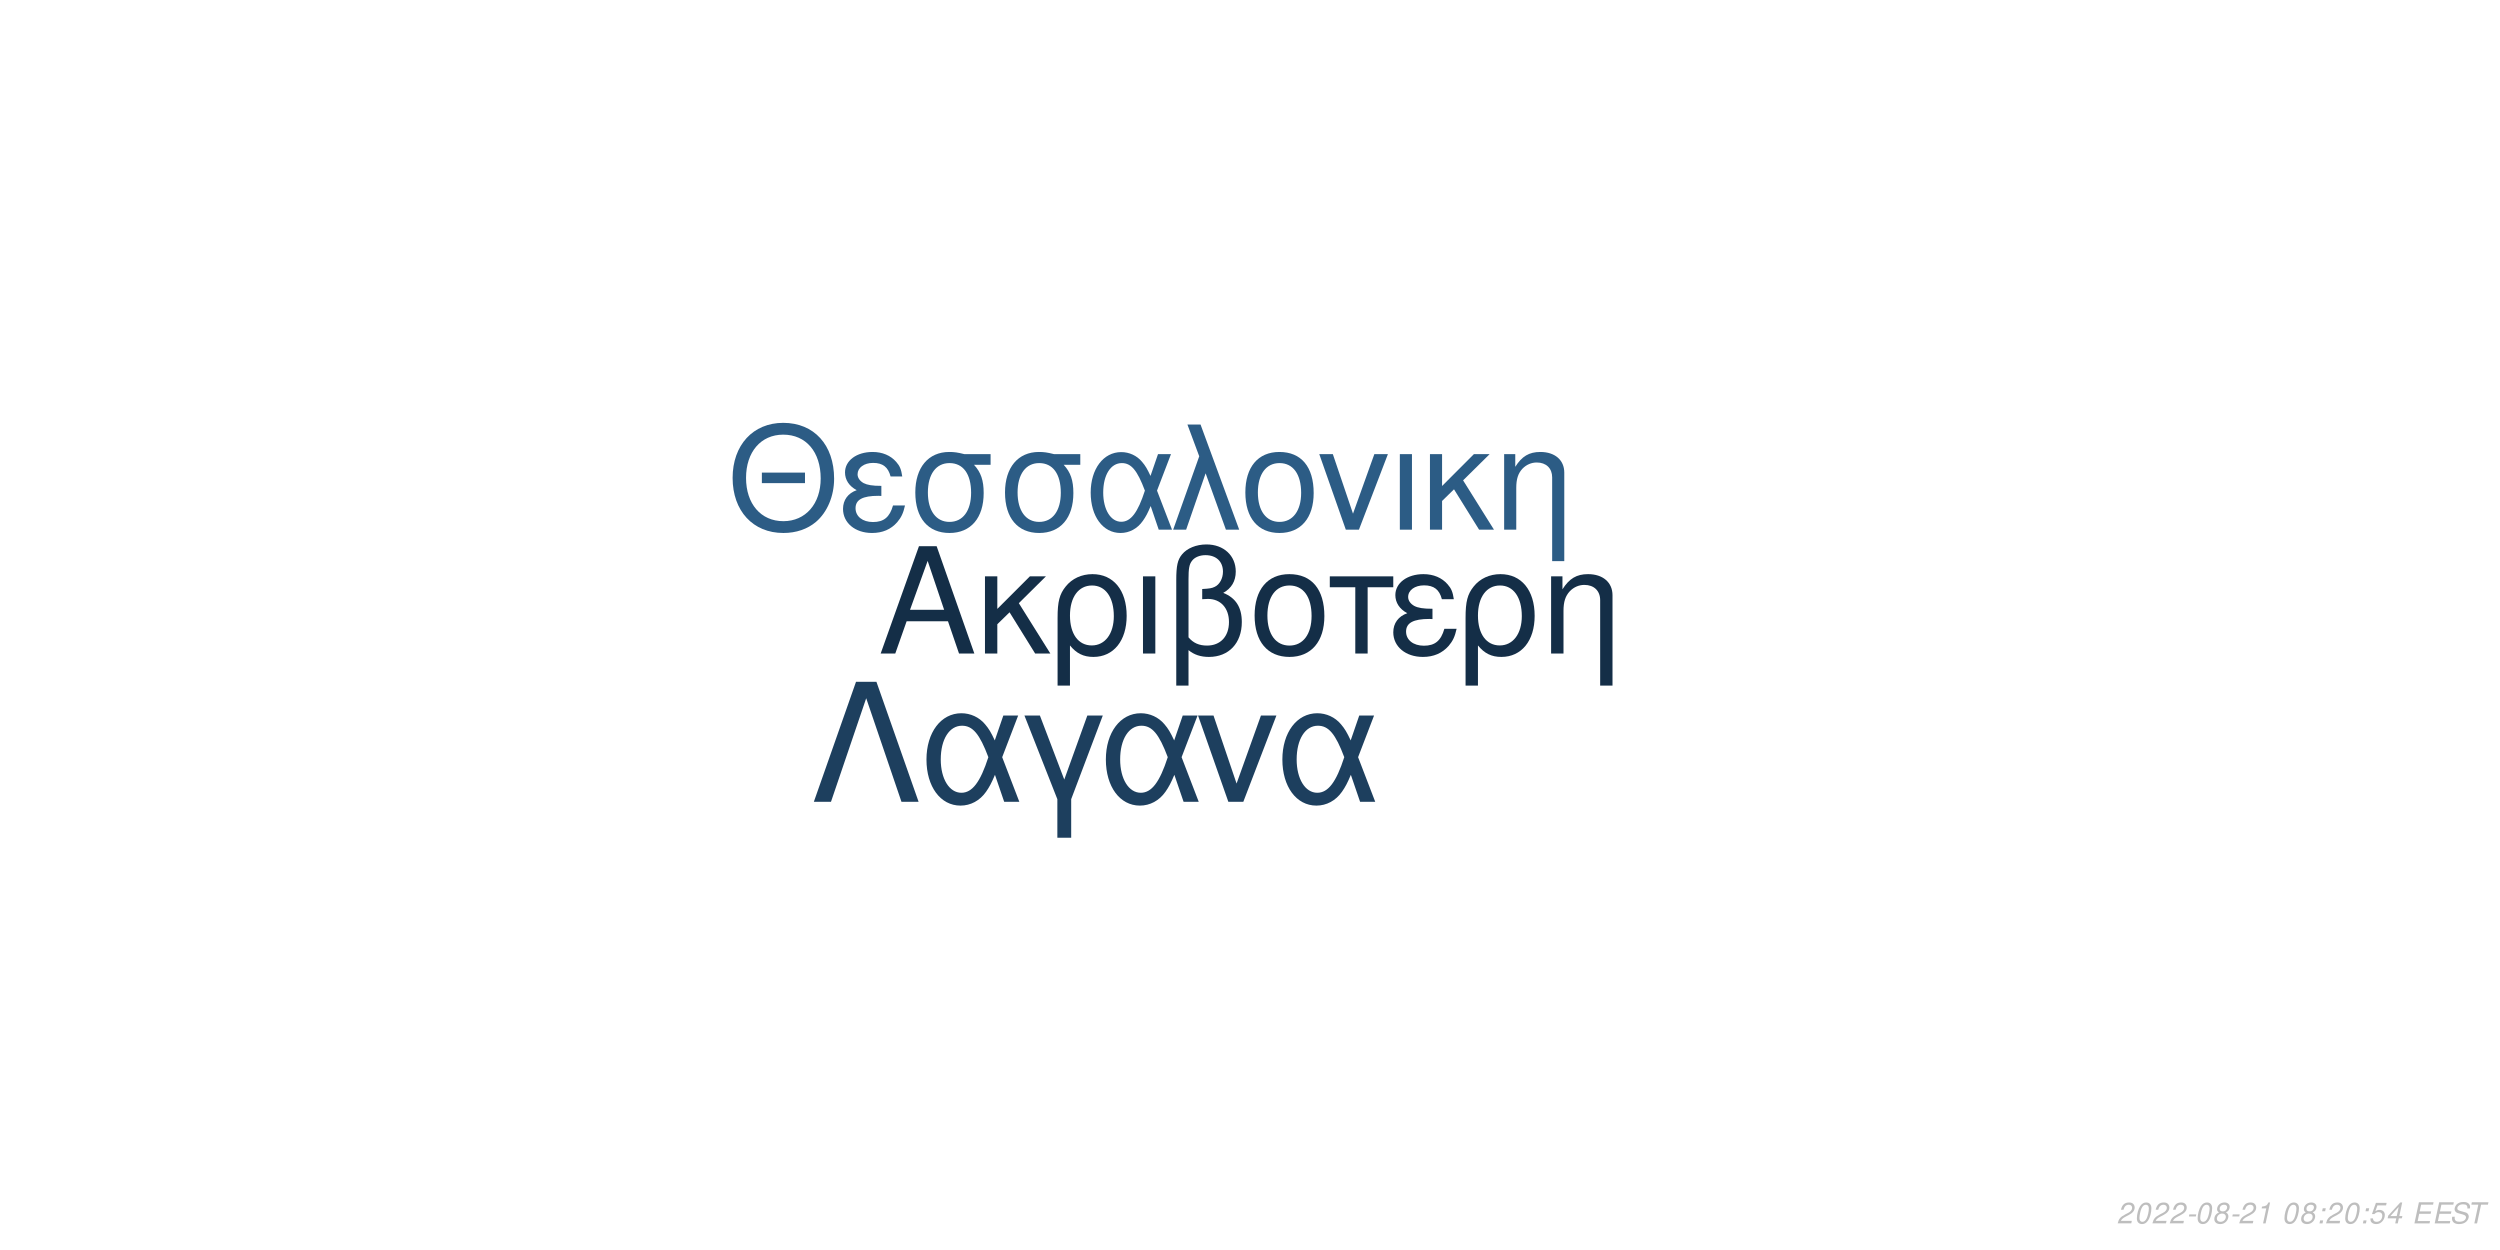
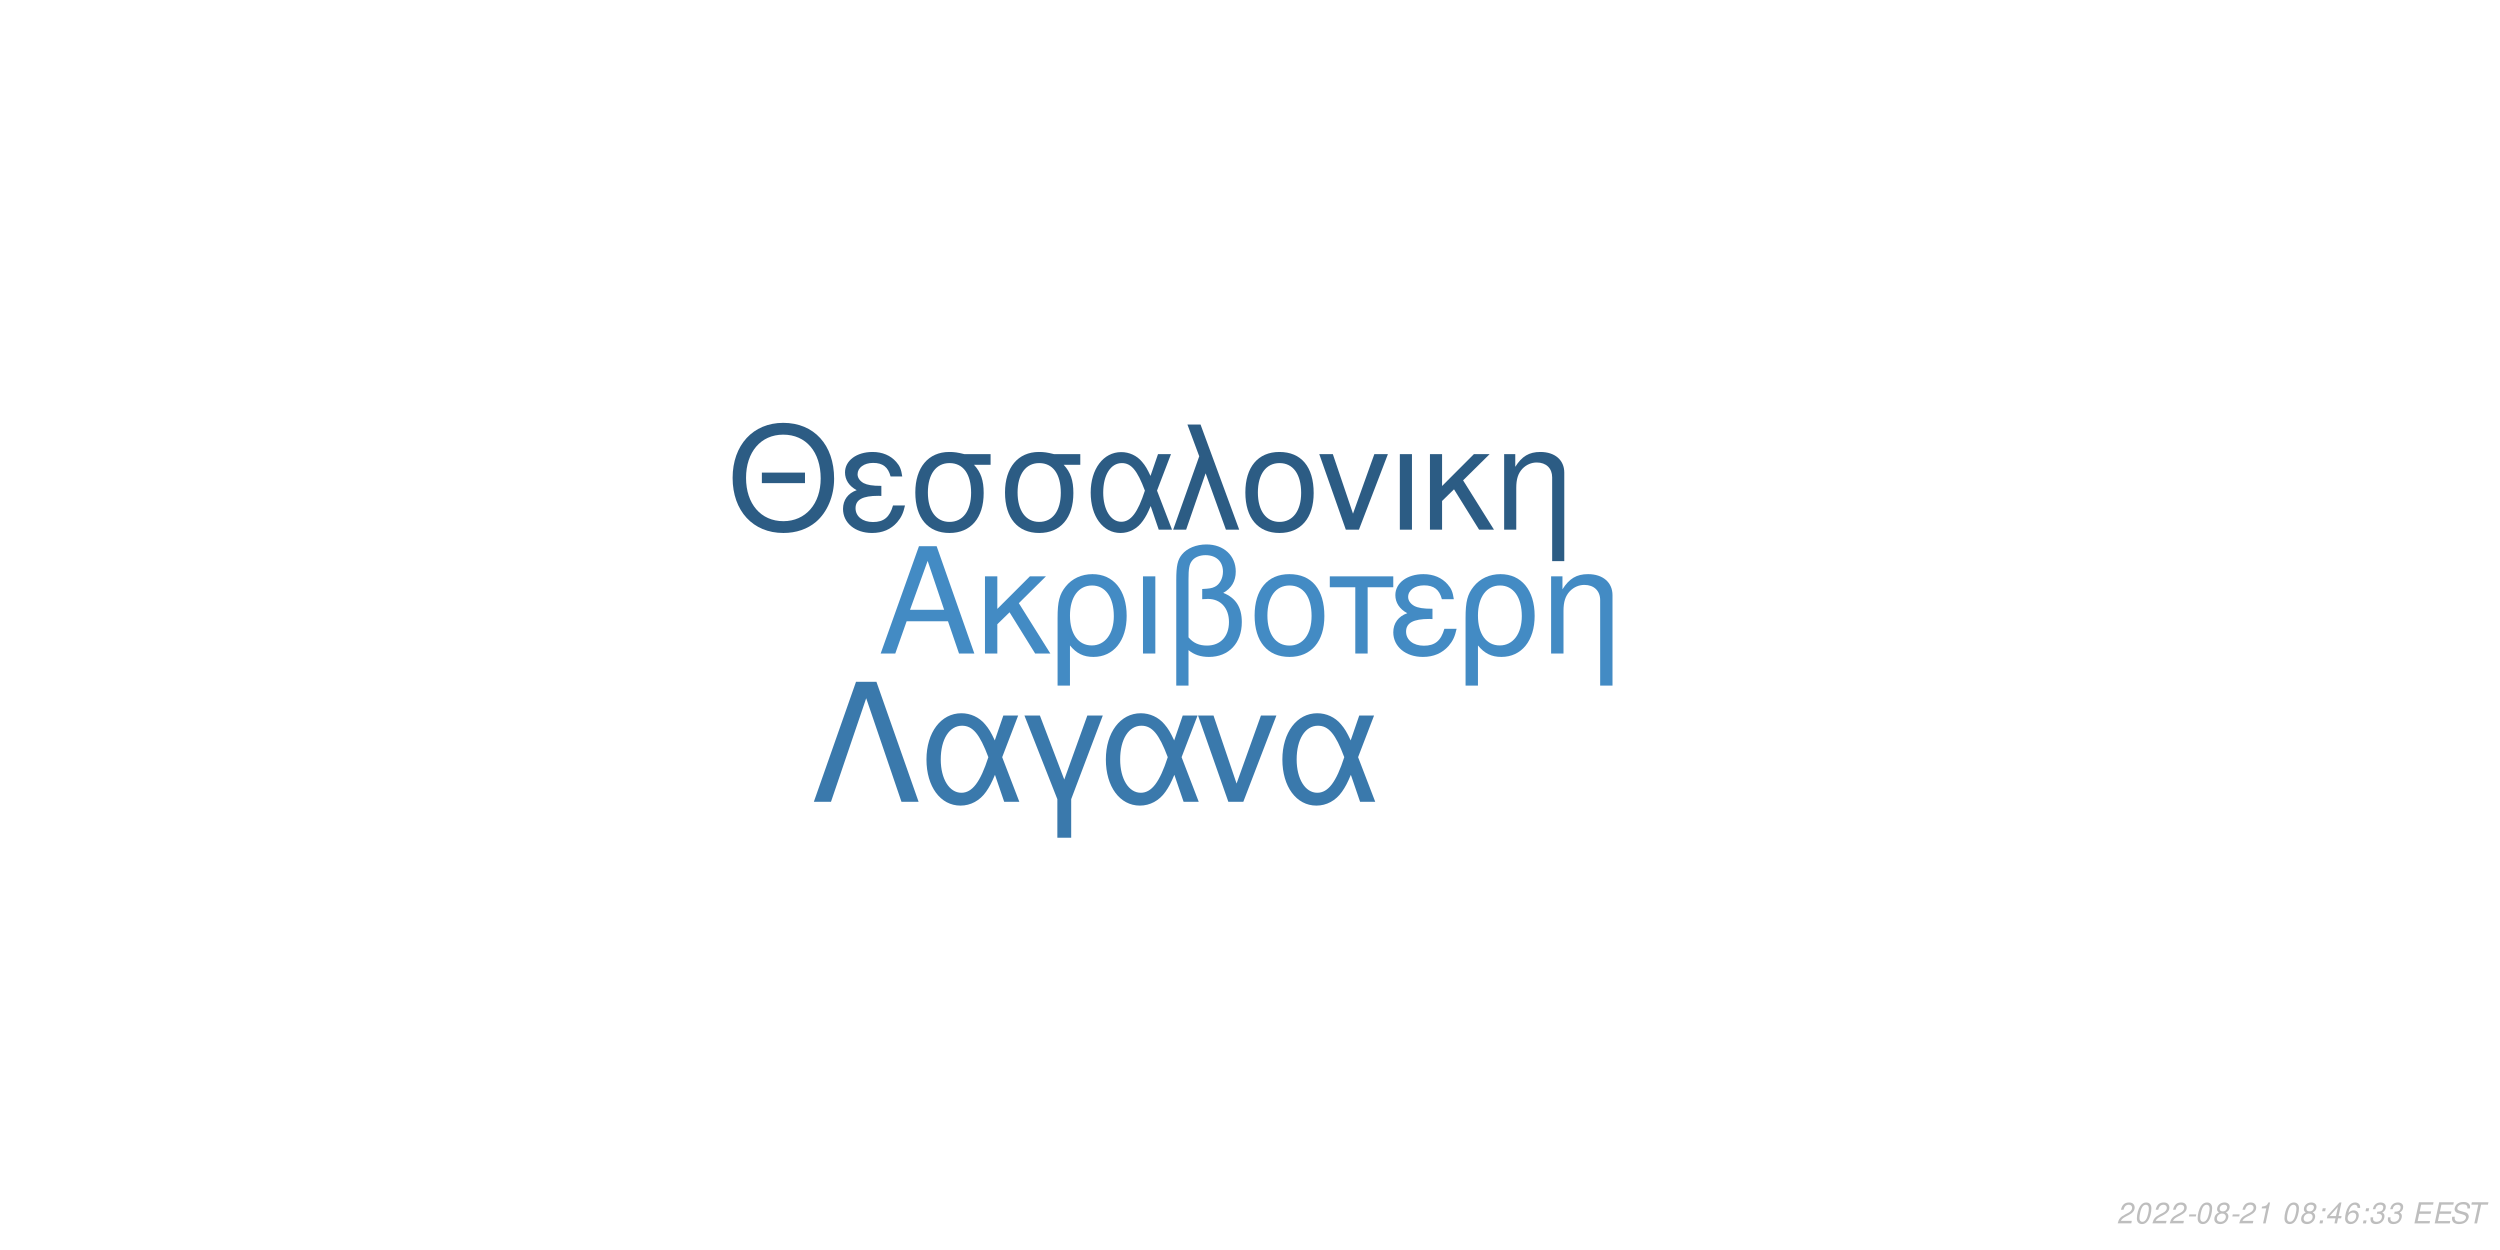
<svg xmlns="http://www.w3.org/2000/svg" xmlns:xlink="http://www.w3.org/1999/xlink" width="864pt" height="432pt" viewBox="0 0 864 432" version="1.1">
  <defs>
    <g>
      <symbol overflow="visible" id="glyph0-0">
        <path style="stroke:none;" d="" />
      </symbol>
      <symbol overflow="visible" id="glyph0-1">
        <path style="stroke:none;" d="M 24.125 -11.141 L 27.938 0 L 33.234 0 L 20.203 -37.094 L 14.094 -37.094 L 0.859 0 L 5.906 0 L 9.828 -11.141 Z M 22.797 -15.109 L 11 -15.109 L 17.094 -32.016 Z M 22.797 -15.109 " />
      </symbol>
      <symbol overflow="visible" id="glyph0-2">
        <path style="stroke:none;" d="M 7.172 -15.422 L 7.172 -26.672 L 2.906 -26.672 L 2.906 0 L 7.172 0 L 7.172 -10.125 L 11.406 -14.25 L 20.25 0 L 25.5 0 L 14.609 -17.406 L 23.969 -26.672 L 18.422 -26.672 Z M 7.172 -15.422 " />
      </symbol>
      <symbol overflow="visible" id="glyph0-3">
        <path style="stroke:none;" d="M 3 11.094 L 7.281 11.094 L 7.281 -2.797 C 9.516 -0.047 11.953 1.172 15.375 1.172 C 22.344 1.172 26.875 -4.422 26.875 -13.031 C 26.875 -21.891 22.297 -27.438 15.062 -27.438 C 11.297 -27.438 7.984 -25.906 5.797 -23.156 C 3.672 -20.516 3 -17.969 3 -12.359 Z M 14.906 -23.516 C 19.547 -23.516 22.438 -19.438 22.438 -12.922 C 22.438 -6.812 19.391 -2.797 14.812 -2.797 C 10.172 -2.797 7.281 -6.766 7.281 -13.125 C 7.281 -19.484 10.234 -23.516 14.906 -23.516 Z M 14.906 -23.516 " />
      </symbol>
      <symbol overflow="visible" id="glyph0-4">
        <path style="stroke:none;" d="M 3.516 0 L 7.781 0 L 7.781 -26.672 L 3.516 -26.672 Z M 3.516 0 " />
      </symbol>
      <symbol overflow="visible" id="glyph0-5">
        <path style="stroke:none;" d="M 4.016 11.094 L 8.25 11.094 L 8.25 -1.172 C 10.172 0.406 12.422 1.172 15.312 1.172 C 22.188 1.172 26.672 -3.609 26.672 -10.891 C 26.672 -15.984 24.578 -19.234 20.25 -20.969 C 23.109 -22.547 24.578 -25.031 24.578 -28.344 C 24.578 -33.844 20.406 -37.703 14.453 -37.703 C 10.938 -37.703 7.734 -36.391 6 -34.25 C 4.484 -32.422 4.016 -30.328 4.016 -25.391 Z M 8.25 -25.656 C 8.25 -29.359 8.5 -30.844 9.469 -32.062 C 10.375 -33.281 12.156 -34 14.094 -34 C 17.812 -34 20.156 -31.812 20.156 -28.297 C 20.156 -25.953 18.984 -23.812 17.297 -23.047 C 16.281 -22.547 15.469 -22.438 12.984 -22.297 L 12.984 -18.781 C 13.734 -18.828 14.344 -18.875 14.969 -18.875 C 19.344 -18.875 22.234 -15.719 22.234 -10.891 C 22.234 -5.906 19.281 -2.75 14.656 -2.75 C 11.953 -2.75 9.922 -3.609 8.25 -5.594 Z M 8.25 -25.656 " />
      </symbol>
      <symbol overflow="visible" id="glyph0-6">
        <path style="stroke:none;" d="M 14.094 -27.438 C 6.562 -27.438 2.094 -22.094 2.094 -13.125 C 2.094 -4.125 6.562 1.172 14.141 1.172 C 21.672 1.172 26.203 -4.172 26.203 -12.922 C 26.203 -22.188 21.828 -27.438 14.094 -27.438 Z M 14.141 -23.516 C 18.938 -23.516 21.781 -19.594 21.781 -12.984 C 21.781 -6.672 18.828 -2.75 14.141 -2.75 C 9.422 -2.75 6.516 -6.672 6.516 -13.125 C 6.516 -19.594 9.422 -23.516 14.141 -23.516 Z M 14.141 -23.516 " />
      </symbol>
      <symbol overflow="visible" id="glyph0-7">
        <path style="stroke:none;" d="M 7.891 0 L 12.156 0 L 12.156 -22.906 L 21.016 -22.906 L 21.016 -26.672 L -0.922 -26.672 L -0.922 -22.906 L 7.891 -22.906 Z M 7.891 0 " />
      </symbol>
      <symbol overflow="visible" id="glyph0-8">
        <path style="stroke:none;" d="M 14.562 -15.469 C 11.344 -15.469 9.562 -15.781 8.297 -16.438 C 6.922 -17.203 6.156 -18.328 6.156 -19.547 C 6.156 -21.891 8.453 -23.562 11.656 -23.562 C 15.062 -23.562 16.953 -22.094 17.812 -18.781 L 21.938 -18.781 C 21.578 -21.266 21.062 -22.5 19.797 -23.922 C 17.812 -26.203 14.906 -27.438 11.453 -27.438 C 5.797 -27.438 1.734 -24.375 1.734 -20.203 C 1.734 -17.609 3.156 -15.375 5.859 -13.938 C 2.797 -12.875 1.016 -10.484 1.016 -7.328 C 1.016 -2.391 5.297 1.172 11.25 1.172 C 14.969 1.172 17.906 -0.109 20.156 -2.641 C 21.578 -4.328 22.297 -5.797 22.906 -8.547 L 18.672 -8.547 C 17.5 -4.422 15.422 -2.703 11.609 -2.703 C 7.938 -2.703 5.438 -4.688 5.438 -7.578 C 5.438 -10.578 7.938 -11.953 13.484 -11.953 C 13.641 -11.953 14.094 -11.953 14.562 -11.906 Z M 14.562 -15.469 " />
      </symbol>
      <symbol overflow="visible" id="glyph0-9">
        <path style="stroke:none;" d="M 3.562 -26.672 L 3.562 0 L 7.844 0 L 7.844 -14.703 C 7.844 -17.906 8.5 -19.891 10.031 -21.531 C 11.406 -22.953 13.188 -23.719 15.062 -23.719 C 18.375 -23.719 20.516 -21.672 20.516 -18.469 L 20.516 11.094 L 24.781 11.094 L 24.781 -20.156 C 24.781 -24.578 21.469 -27.438 16.328 -27.438 C 12.359 -27.438 9.828 -25.906 7.484 -22.188 L 7.484 -26.672 Z M 3.562 -26.672 " />
      </symbol>
      <symbol overflow="visible" id="glyph1-0">
        <path style="stroke:none;" d="" />
      </symbol>
      <symbol overflow="visible" id="glyph1-1">
        <path style="stroke:none;" d="M 26.859 -19.734 L 11.953 -19.734 L 11.953 -16.094 L 26.859 -16.094 Z M 19.328 -36.922 C 8.922 -36.922 1.844 -29.25 1.844 -17.891 C 1.844 -6.484 8.875 1.141 19.391 1.141 C 23.812 1.141 27.703 -0.203 30.641 -2.688 C 34.578 -6.031 36.922 -11.656 36.922 -17.594 C 36.922 -29.297 30 -36.922 19.328 -36.922 Z M 19.328 -32.844 C 27.203 -32.844 32.281 -26.906 32.281 -17.688 C 32.281 -8.922 27.062 -2.938 19.391 -2.938 C 11.609 -2.938 6.484 -8.922 6.484 -17.891 C 6.484 -26.859 11.609 -32.844 19.328 -32.844 Z M 19.328 -32.844 " />
      </symbol>
      <symbol overflow="visible" id="glyph1-2">
        <path style="stroke:none;" d="M 14.25 -15.141 C 11.109 -15.141 9.375 -15.453 8.125 -16.094 C 6.781 -16.844 6.031 -17.938 6.031 -19.141 C 6.031 -21.422 8.266 -23.078 11.406 -23.078 C 14.75 -23.078 16.594 -21.625 17.438 -18.391 L 21.469 -18.391 C 21.125 -20.828 20.625 -22.031 19.391 -23.422 C 17.438 -25.656 14.594 -26.859 11.219 -26.859 C 5.688 -26.859 1.688 -23.875 1.688 -19.781 C 1.688 -17.234 3.094 -15.047 5.734 -13.656 C 2.734 -12.609 1 -10.266 1 -7.172 C 1 -2.344 5.188 1.141 11.016 1.141 C 14.656 1.141 17.547 -0.094 19.734 -2.594 C 21.125 -4.234 21.828 -5.688 22.422 -8.375 L 18.281 -8.375 C 17.141 -4.328 15.094 -2.641 11.359 -2.641 C 7.766 -2.641 5.328 -4.578 5.328 -7.422 C 5.328 -10.359 7.766 -11.703 13.203 -11.703 C 13.359 -11.703 13.797 -11.703 14.25 -11.656 Z M 14.25 -15.141 " />
      </symbol>
      <symbol overflow="visible" id="glyph1-3">
        <path style="stroke:none;" d="M 29 -26.109 L 19.938 -26.109 C 17.594 -26.703 16.438 -26.859 14.703 -26.859 C 7.469 -26.859 2.984 -21.469 2.984 -12.859 C 2.984 -4.031 7.375 1.141 14.797 1.141 C 22.172 1.141 26.609 -4.078 26.609 -12.656 C 26.609 -17.047 25.656 -19.828 23.266 -22.422 L 29 -22.422 Z M 14.797 -23.016 C 19.531 -23.016 22.266 -19.234 22.266 -12.75 C 22.266 -6.531 19.438 -2.688 14.797 -2.688 C 10.172 -2.688 7.328 -6.531 7.328 -12.859 C 7.328 -19.188 10.172 -23.016 14.797 -23.016 Z M 14.797 -23.016 " />
      </symbol>
      <symbol overflow="visible" id="glyph1-4">
        <path style="stroke:none;" d="M 29.344 -26.109 L 24.859 -26.109 L 22.266 -18.578 C 21.125 -21.031 20.484 -22.125 19.328 -23.469 C 17.547 -25.609 14.906 -26.812 12.156 -26.812 C 5.984 -26.812 1.594 -20.984 1.594 -12.812 C 1.594 -4.578 5.828 1.141 11.906 1.141 C 14.953 1.141 17.734 -0.344 19.625 -3.047 C 20.672 -4.531 21.281 -5.688 22.328 -8.172 L 25.109 0 L 29.703 0 L 24.516 -13.5 Z M 20.328 -13.5 C 17.891 -5.922 15.453 -2.734 12.156 -2.734 C 8.516 -2.734 5.922 -6.922 5.922 -12.812 C 5.922 -18.938 8.516 -23.016 12.359 -23.016 C 15.594 -23.016 17.688 -20.531 20.328 -13.5 Z M 20.328 -13.5 " />
      </symbol>
      <symbol overflow="visible" id="glyph1-5">
        <path style="stroke:none;" d="M 1.094 0 L 5.578 0 L 12.312 -19.484 L 19.328 0 L 23.922 0 L 10.562 -36.328 L 6.031 -36.328 L 10.109 -25.359 Z M 1.094 0 " />
      </symbol>
      <symbol overflow="visible" id="glyph1-6">
        <path style="stroke:none;" d="M 13.797 -26.859 C 6.422 -26.859 2.047 -21.625 2.047 -12.859 C 2.047 -4.031 6.422 1.141 13.859 1.141 C 21.234 1.141 25.656 -4.078 25.656 -12.656 C 25.656 -21.719 21.375 -26.859 13.797 -26.859 Z M 13.859 -23.016 C 18.531 -23.016 21.328 -19.188 21.328 -12.703 C 21.328 -6.531 18.438 -2.688 13.859 -2.688 C 9.219 -2.688 6.375 -6.531 6.375 -12.859 C 6.375 -19.188 9.219 -23.016 13.859 -23.016 Z M 13.859 -23.016 " />
      </symbol>
      <symbol overflow="visible" id="glyph1-7">
        <path style="stroke:none;" d="M 14.297 0 L 24.312 -26.109 L 19.625 -26.109 L 12.25 -5.531 L 5.281 -26.109 L 0.594 -26.109 L 9.766 0 Z M 14.297 0 " />
      </symbol>
      <symbol overflow="visible" id="glyph1-8">
        <path style="stroke:none;" d="M 3.438 0 L 7.625 0 L 7.625 -26.109 L 3.438 -26.109 Z M 3.438 0 " />
      </symbol>
      <symbol overflow="visible" id="glyph1-9">
        <path style="stroke:none;" d="M 7.031 -15.094 L 7.031 -26.109 L 2.844 -26.109 L 2.844 0 L 7.031 0 L 7.031 -9.922 L 11.156 -13.953 L 19.828 0 L 24.969 0 L 14.297 -17.047 L 23.469 -26.109 L 18.031 -26.109 Z M 7.031 -15.094 " />
      </symbol>
      <symbol overflow="visible" id="glyph1-10">
        <path style="stroke:none;" d="M 3.484 -26.109 L 3.484 0 L 7.672 0 L 7.672 -14.406 C 7.672 -17.547 8.328 -19.484 9.812 -21.078 C 11.156 -22.469 12.906 -23.219 14.75 -23.219 C 17.984 -23.219 20.078 -21.234 20.078 -18.094 L 20.078 10.859 L 24.266 10.859 L 24.266 -19.734 C 24.266 -24.062 21.031 -26.859 16 -26.859 C 12.109 -26.859 9.609 -25.359 7.328 -21.719 L 7.328 -26.109 Z M 3.484 -26.109 " />
      </symbol>
      <symbol overflow="visible" id="glyph2-0">
        <path style="stroke:none;" d="" />
      </symbol>
      <symbol overflow="visible" id="glyph2-1">
        <path style="stroke:none;" d="M 22.531 -41.484 L 15.484 -41.484 L 0.906 0 L 6.828 0 L 19 -35.797 L 31.188 0 L 37.109 0 Z M 22.531 -41.484 " />
      </symbol>
      <symbol overflow="visible" id="glyph2-2">
        <path style="stroke:none;" d="M 33.516 -29.812 L 28.391 -29.812 L 25.438 -21.219 C 24.125 -24.016 23.391 -25.266 22.078 -26.797 C 20.031 -29.25 17.016 -30.609 13.891 -30.609 C 6.828 -30.609 1.828 -23.953 1.828 -14.625 C 1.828 -5.234 6.656 1.312 13.594 1.312 C 17.078 1.312 20.266 -0.391 22.422 -3.469 C 23.609 -5.172 24.297 -6.484 25.5 -9.328 L 28.688 0 L 33.922 0 L 28 -15.422 Z M 23.219 -15.422 C 20.422 -6.766 17.641 -3.125 13.891 -3.125 C 9.734 -3.125 6.766 -7.906 6.766 -14.625 C 6.766 -21.625 9.734 -26.297 14.109 -26.297 C 17.812 -26.297 20.203 -23.453 23.219 -15.422 Z M 23.219 -15.422 " />
      </symbol>
      <symbol overflow="visible" id="glyph2-3">
        <path style="stroke:none;" d="M 12.062 12.406 L 16.844 12.406 L 16.844 -0.906 L 27.766 -29.812 L 22.422 -29.812 L 14.453 -7.688 L 6.031 -29.812 L 0.688 -29.812 L 12.062 -0.906 Z M 12.062 12.406 " />
      </symbol>
      <symbol overflow="visible" id="glyph2-4">
        <path style="stroke:none;" d="M 16.328 0 L 27.766 -29.812 L 22.422 -29.812 L 14 -6.312 L 6.031 -29.812 L 0.688 -29.812 L 11.156 0 Z M 16.328 0 " />
      </symbol>
      <symbol overflow="visible" id="glyph3-0">
        <path style="stroke:none;" d="" />
      </symbol>
      <symbol overflow="visible" id="glyph3-1">
        <path style="stroke:none;" d="M 5.234 -0.875 L 1.469 -0.875 C 1.641 -1.375 2.203 -1.891 3.109 -2.344 L 4.234 -2.938 C 5.562 -3.625 6.219 -4.469 6.219 -5.484 C 6.219 -5.938 6.062 -6.359 5.797 -6.656 C 5.469 -7.047 4.984 -7.234 4.312 -7.234 C 2.766 -7.234 1.891 -6.453 1.484 -4.734 L 2.375 -4.734 C 2.484 -5.188 2.609 -5.484 2.797 -5.75 C 3.094 -6.203 3.609 -6.453 4.188 -6.453 C 4.891 -6.453 5.344 -6.031 5.344 -5.375 C 5.344 -4.703 4.859 -4.094 4.016 -3.656 L 2.984 -3.125 C 1.234 -2.188 0.797 -1.656 0.344 -0.016 L 5.047 -0.016 Z M 5.234 -0.875 " />
      </symbol>
      <symbol overflow="visible" id="glyph3-2">
        <path style="stroke:none;" d="M 4.203 -7.234 C 3.375 -7.234 2.688 -6.812 2.125 -5.984 C 1.484 -5.047 0.984 -3.188 0.984 -1.734 C 0.984 -1.109 1.172 -0.562 1.484 -0.266 C 1.797 0.047 2.281 0.234 2.766 0.234 C 3.625 0.234 4.281 -0.156 4.859 -1.016 C 5.516 -1.953 6 -3.797 6 -5.266 C 6 -6.5 5.328 -7.234 4.203 -7.234 Z M 4.094 -6.453 C 4.734 -6.453 5.125 -5.984 5.125 -5.156 C 5.125 -4.203 4.781 -2.625 4.406 -1.812 C 3.984 -0.938 3.516 -0.547 2.875 -0.547 C 2.25 -0.547 1.875 -1.031 1.875 -1.828 C 1.875 -2.797 2.203 -4.344 2.594 -5.203 C 2.984 -6.047 3.453 -6.453 4.094 -6.453 Z M 4.094 -6.453 " />
      </symbol>
      <symbol overflow="visible" id="glyph3-3">
        <path style="stroke:none;" d="M 3.516 -3.125 L 1.125 -3.125 L 0.969 -2.406 L 3.359 -2.406 Z M 3.516 -3.125 " />
      </symbol>
      <symbol overflow="visible" id="glyph3-4">
        <path style="stroke:none;" d="M 4.766 -3.797 C 5.078 -3.969 5.234 -4.078 5.438 -4.234 C 5.812 -4.594 6.062 -5.172 6.062 -5.734 C 6.062 -6.625 5.344 -7.234 4.266 -7.234 C 2.812 -7.234 1.703 -6.219 1.703 -4.875 C 1.703 -4.406 1.875 -4.125 2.359 -3.812 C 1.297 -3.312 0.75 -2.516 0.75 -1.469 C 0.75 -0.438 1.547 0.234 2.812 0.234 C 3.656 0.234 4.359 -0.094 4.938 -0.734 C 5.359 -1.234 5.609 -1.859 5.609 -2.438 C 5.609 -3.047 5.312 -3.516 4.766 -3.797 Z M 4.109 -6.453 C 4.797 -6.453 5.188 -6.125 5.188 -5.578 C 5.188 -5.266 5.062 -4.922 4.859 -4.672 C 4.562 -4.312 4.188 -4.156 3.656 -4.156 C 2.984 -4.156 2.594 -4.453 2.594 -4.984 C 2.594 -5.859 3.203 -6.453 4.109 -6.453 Z M 3.453 -3.406 C 4.234 -3.406 4.734 -2.984 4.734 -2.312 C 4.734 -1.312 3.922 -0.547 2.875 -0.547 C 2.125 -0.547 1.625 -0.969 1.625 -1.625 C 1.625 -2.609 2.438 -3.406 3.453 -3.406 Z M 3.453 -3.406 " />
      </symbol>
      <symbol overflow="visible" id="glyph3-5">
        <path style="stroke:none;" d="M 3.703 -5.188 L 2.594 0 L 3.469 0 L 5.016 -7.234 L 4.438 -7.234 C 3.906 -6.156 3.688 -6.016 2.234 -5.812 L 2.109 -5.188 Z M 3.703 -5.188 " />
      </symbol>
      <symbol overflow="visible" id="glyph3-6">
        <path style="stroke:none;" d="" />
      </symbol>
      <symbol overflow="visible" id="glyph3-7">
        <path style="stroke:none;" d="M 2.359 -1.031 L 1.312 -1.031 L 1.094 0 L 2.141 0 Z M 3.266 -5.234 L 2.219 -5.234 L 2 -4.203 L 3.047 -4.203 Z M 3.266 -5.234 " />
      </symbol>
      <symbol overflow="visible" id="glyph3-8">
-         <path style="stroke:none;" d="M 6.297 -7.094 L 2.594 -7.094 L 1.234 -3.234 L 2.047 -3.234 C 2.656 -3.766 2.938 -3.906 3.531 -3.906 C 4.328 -3.906 4.797 -3.453 4.797 -2.688 C 4.797 -1.438 3.969 -0.547 2.828 -0.547 C 2.031 -0.547 1.609 -0.938 1.578 -1.734 L 0.703 -1.734 L 0.703 -1.516 C 0.703 -0.938 0.844 -0.547 1.188 -0.266 C 1.562 0.062 2.078 0.234 2.703 0.234 C 3.656 0.234 4.391 -0.156 4.984 -0.922 C 5.422 -1.5 5.672 -2.234 5.672 -2.953 C 5.672 -4 4.938 -4.672 3.812 -4.672 C 3.328 -4.672 2.906 -4.547 2.406 -4.234 L 3.109 -6.219 L 6.109 -6.219 Z M 6.297 -7.094 " />
+         <path style="stroke:none;" d="M 3.625 -1.75 L 3.266 0 L 4.141 0 L 4.516 -1.75 L 5.562 -1.75 L 5.734 -2.531 L 4.688 -2.531 L 5.688 -7.234 L 5.016 -7.234 L 0.844 -2.672 L 0.641 -1.75 Z M 3.797 -2.531 L 1.594 -2.531 L 4.469 -5.703 Z M 3.797 -2.531 " />
      </symbol>
      <symbol overflow="visible" id="glyph3-9">
-         <path style="stroke:none;" d="M 3.625 -1.75 L 3.266 0 L 4.141 0 L 4.516 -1.75 L 5.562 -1.75 L 5.734 -2.531 L 4.688 -2.531 L 5.688 -7.234 L 5.016 -7.234 L 0.844 -2.672 L 0.641 -1.75 Z M 3.797 -2.531 L 1.594 -2.531 L 4.469 -5.703 Z M 3.797 -2.531 " />
+         <path style="stroke:none;" d="M 6.125 -5.344 L 6.141 -5.625 C 6.141 -6.609 5.453 -7.234 4.391 -7.234 C 3.438 -7.234 2.641 -6.719 2.016 -5.703 C 1.422 -4.781 0.938 -2.953 0.938 -1.688 C 0.938 -0.516 1.688 0.234 2.859 0.234 C 3.703 0.234 4.438 -0.156 5 -0.875 C 5.406 -1.422 5.672 -2.156 5.672 -2.766 C 5.672 -3.812 4.969 -4.5 3.906 -4.5 C 3.234 -4.5 2.672 -4.234 2.094 -3.625 C 2.406 -5.375 3.234 -6.453 4.25 -6.453 C 4.703 -6.453 5.062 -6.234 5.172 -5.844 C 5.203 -5.719 5.234 -5.578 5.25 -5.344 Z M 3.656 -3.734 C 4.344 -3.734 4.797 -3.281 4.797 -2.625 C 4.797 -1.469 3.984 -0.547 2.984 -0.547 C 2.297 -0.547 1.812 -1.047 1.812 -1.766 C 1.812 -2.859 2.625 -3.734 3.656 -3.734 Z M 3.656 -3.734 " />
      </symbol>
      <symbol overflow="visible" id="glyph3-10">
+         <path style="stroke:none;" d="M 2.922 -3.312 C 3.125 -3.344 3.234 -3.344 3.375 -3.344 C 4.203 -3.344 4.688 -3 4.688 -2.406 C 4.688 -1.312 3.906 -0.547 2.781 -0.547 C 2.047 -0.547 1.594 -0.938 1.594 -1.562 C 1.594 -1.719 1.609 -1.844 1.656 -2.094 L 0.766 -2.094 C 0.734 -1.797 0.719 -1.641 0.719 -1.469 C 0.719 -0.375 1.406 0.234 2.641 0.234 C 3.547 0.234 4.297 -0.078 4.812 -0.656 C 5.266 -1.156 5.562 -1.875 5.562 -2.547 C 5.562 -3.125 5.344 -3.453 4.797 -3.734 C 5.641 -4.234 6.016 -4.844 6.016 -5.734 C 6.016 -6.656 5.312 -7.234 4.203 -7.234 C 3.375 -7.234 2.672 -6.938 2.188 -6.375 C 1.891 -6.031 1.703 -5.641 1.516 -4.906 L 2.391 -4.906 C 2.5 -5.359 2.594 -5.594 2.734 -5.812 C 3.047 -6.234 3.516 -6.453 4.078 -6.453 C 4.734 -6.453 5.141 -6.125 5.141 -5.578 C 5.141 -5.188 5.016 -4.797 4.797 -4.547 C 4.516 -4.234 4 -4.062 3.266 -4.062 L 3.078 -4.062 Z M 2.922 -3.312 " />
+       </symbol>
+       <symbol overflow="visible" id="glyph3-11">
        <path style="stroke:none;" d="M 2.547 -3.312 L 6.5 -3.312 L 6.688 -4.141 L 2.719 -4.141 L 3.219 -6.469 L 7.344 -6.469 L 7.516 -7.297 L 2.453 -7.297 L 0.906 0 L 6.125 0 L 6.297 -0.812 L 2.016 -0.812 Z M 2.547 -3.312 " />
      </symbol>
-       <symbol overflow="visible" id="glyph3-11">
+       <symbol overflow="visible" id="glyph3-12">
        <path style="stroke:none;" d="M 7.062 -5.156 C 7.125 -5.438 7.141 -5.562 7.141 -5.703 C 7.141 -6.156 6.938 -6.594 6.594 -6.891 C 6.188 -7.25 5.656 -7.406 4.875 -7.406 C 3.844 -7.406 3.047 -7.125 2.5 -6.562 C 2.094 -6.141 1.781 -5.438 1.781 -4.922 C 1.781 -4.297 2.219 -3.766 2.891 -3.562 L 4.594 -3.094 C 5.406 -2.859 5.734 -2.578 5.734 -2.094 C 5.734 -1.781 5.547 -1.406 5.266 -1.141 C 4.844 -0.766 4.266 -0.578 3.453 -0.578 C 2.328 -0.578 1.812 -0.984 1.812 -1.906 C 1.812 -2.047 1.812 -2.125 1.844 -2.312 L 0.984 -2.312 C 0.906 -2.062 0.891 -1.906 0.891 -1.688 C 0.891 -0.484 1.797 0.234 3.297 0.234 C 4.359 0.234 5.234 -0.062 5.812 -0.609 C 6.344 -1.078 6.688 -1.797 6.688 -2.375 C 6.688 -2.641 6.609 -2.906 6.453 -3.156 C 6.234 -3.5 5.938 -3.703 5.469 -3.828 L 3.75 -4.312 C 2.984 -4.547 2.734 -4.734 2.734 -5.188 C 2.734 -5.547 2.875 -5.844 3.188 -6.109 C 3.547 -6.438 4.031 -6.594 4.703 -6.594 C 5.266 -6.594 5.688 -6.484 5.906 -6.297 C 6.094 -6.125 6.219 -5.797 6.219 -5.516 C 6.219 -5.422 6.203 -5.344 6.188 -5.156 Z M 7.062 -5.156 " />
      </symbol>
-       <symbol overflow="visible" id="glyph3-12">
+       <symbol overflow="visible" id="glyph3-13">
        <path style="stroke:none;" d="M 4.938 -6.469 L 7.312 -6.469 L 7.484 -7.297 L 1.75 -7.297 L 1.578 -6.469 L 3.984 -6.469 L 2.609 0 L 3.547 0 Z M 4.938 -6.469 " />
      </symbol>
    </g>
  </defs>
  <g id="surface1">
    <rect x="0" y="0" width="864" height="432" style="fill:rgb(100%,100%,100%);fill-opacity:1;stroke:none;" />
-     <g style="fill:rgb(7.843%,18.039%,27.843%);fill-opacity:1;">
+     <g style="fill:rgb(26.275%,54.51%,76.863%);fill-opacity:1;">
      <use xlink:href="#glyph0-1" x="303.5" y="225.861" />
      <use xlink:href="#glyph0-2" x="337.5" y="225.861" />
      <use xlink:href="#glyph0-3" x="362.5" y="225.861" />
      <use xlink:href="#glyph0-4" x="391.5" y="225.861" />
      <use xlink:href="#glyph0-5" x="402.5" y="225.861" />
      <use xlink:href="#glyph0-6" x="431.5" y="225.861" />
      <use xlink:href="#glyph0-7" x="460.5" y="225.861" />
      <use xlink:href="#glyph0-8" x="480.5" y="225.861" />
      <use xlink:href="#glyph0-3" x="503.5" y="225.861" />
      <use xlink:href="#glyph0-9" x="532.5" y="225.861" />
    </g>
-     <g style="fill:rgb(17.255%,36.078%,52.157%);fill-opacity:1;">
+     <g style="fill:rgb(17.255%,36.078%,51.765%);fill-opacity:1;">
      <use xlink:href="#glyph1-1" x="251.348" y="183.058" />
      <use xlink:href="#glyph1-2" x="290.348" y="183.058" />
      <use xlink:href="#glyph1-3" x="313.348" y="183.058" />
      <use xlink:href="#glyph1-3" x="344.348" y="183.058" />
      <use xlink:href="#glyph1-4" x="375.348" y="183.058" />
      <use xlink:href="#glyph1-5" x="404.348" y="183.058" />
      <use xlink:href="#glyph1-6" x="428.348" y="183.058" />
      <use xlink:href="#glyph1-7" x="455.348" y="183.058" />
      <use xlink:href="#glyph1-8" x="480.348" y="183.058" />
      <use xlink:href="#glyph1-9" x="491.348" y="183.058" />
      <use xlink:href="#glyph1-10" x="516.348" y="183.058" />
    </g>
-     <g style="fill:rgb(11.373%,24.706%,36.863%);fill-opacity:1;">
+     <g style="fill:rgb(22.745%,47.451%,67.451%);fill-opacity:1;">
      <use xlink:href="#glyph2-1" x="280.359" y="277.105" />
      <use xlink:href="#glyph2-2" x="318.359" y="277.105" />
      <use xlink:href="#glyph2-3" x="353.359" y="277.105" />
      <use xlink:href="#glyph2-2" x="380.359" y="277.105" />
      <use xlink:href="#glyph2-4" x="413.359" y="277.105" />
      <use xlink:href="#glyph2-2" x="441.359" y="277.105" />
    </g>
    <g style="fill:rgb(74.51%,74.51%,74.51%);fill-opacity:1;">
      <use xlink:href="#glyph3-1" x="731.52" y="422.81" />
      <use xlink:href="#glyph3-2" x="737.52" y="422.81" />
      <use xlink:href="#glyph3-1" x="743.52" y="422.81" />
      <use xlink:href="#glyph3-1" x="749.52" y="422.81" />
      <use xlink:href="#glyph3-3" x="755.52" y="422.81" />
      <use xlink:href="#glyph3-2" x="758.52" y="422.81" />
      <use xlink:href="#glyph3-4" x="764.52" y="422.81" />
      <use xlink:href="#glyph3-3" x="770.52" y="422.81" />
      <use xlink:href="#glyph3-1" x="773.52" y="422.81" />
      <use xlink:href="#glyph3-5" x="779.52" y="422.81" />
      <use xlink:href="#glyph3-6" x="785.52" y="422.81" />
      <use xlink:href="#glyph3-2" x="788.52" y="422.81" />
      <use xlink:href="#glyph3-4" x="794.52" y="422.81" />
      <use xlink:href="#glyph3-7" x="800.52" y="422.81" />
-       <use xlink:href="#glyph3-1" x="803.52" y="422.81" />
-       <use xlink:href="#glyph3-2" x="809.52" y="422.81" />
+       <use xlink:href="#glyph3-8" x="803.52" y="422.81" />
+       <use xlink:href="#glyph3-9" x="809.52" y="422.81" />
      <use xlink:href="#glyph3-7" x="815.52" y="422.81" />
-       <use xlink:href="#glyph3-8" x="818.52" y="422.81" />
-       <use xlink:href="#glyph3-9" x="824.52" y="422.81" />
+       <use xlink:href="#glyph3-10" x="818.52" y="422.81" />
+       <use xlink:href="#glyph3-10" x="824.52" y="422.81" />
      <use xlink:href="#glyph3-6" x="830.52" y="422.81" />
-       <use xlink:href="#glyph3-10" x="833.52" y="422.81" />
-       <use xlink:href="#glyph3-10" x="840.52" y="422.81" />
-       <use xlink:href="#glyph3-11" x="846.52" y="422.81" />
-       <use xlink:href="#glyph3-12" x="852.52" y="422.81" />
+       <use xlink:href="#glyph3-11" x="833.52" y="422.81" />
+       <use xlink:href="#glyph3-11" x="840.52" y="422.81" />
+       <use xlink:href="#glyph3-12" x="846.52" y="422.81" />
+       <use xlink:href="#glyph3-13" x="852.52" y="422.81" />
    </g>
  </g>
</svg>
